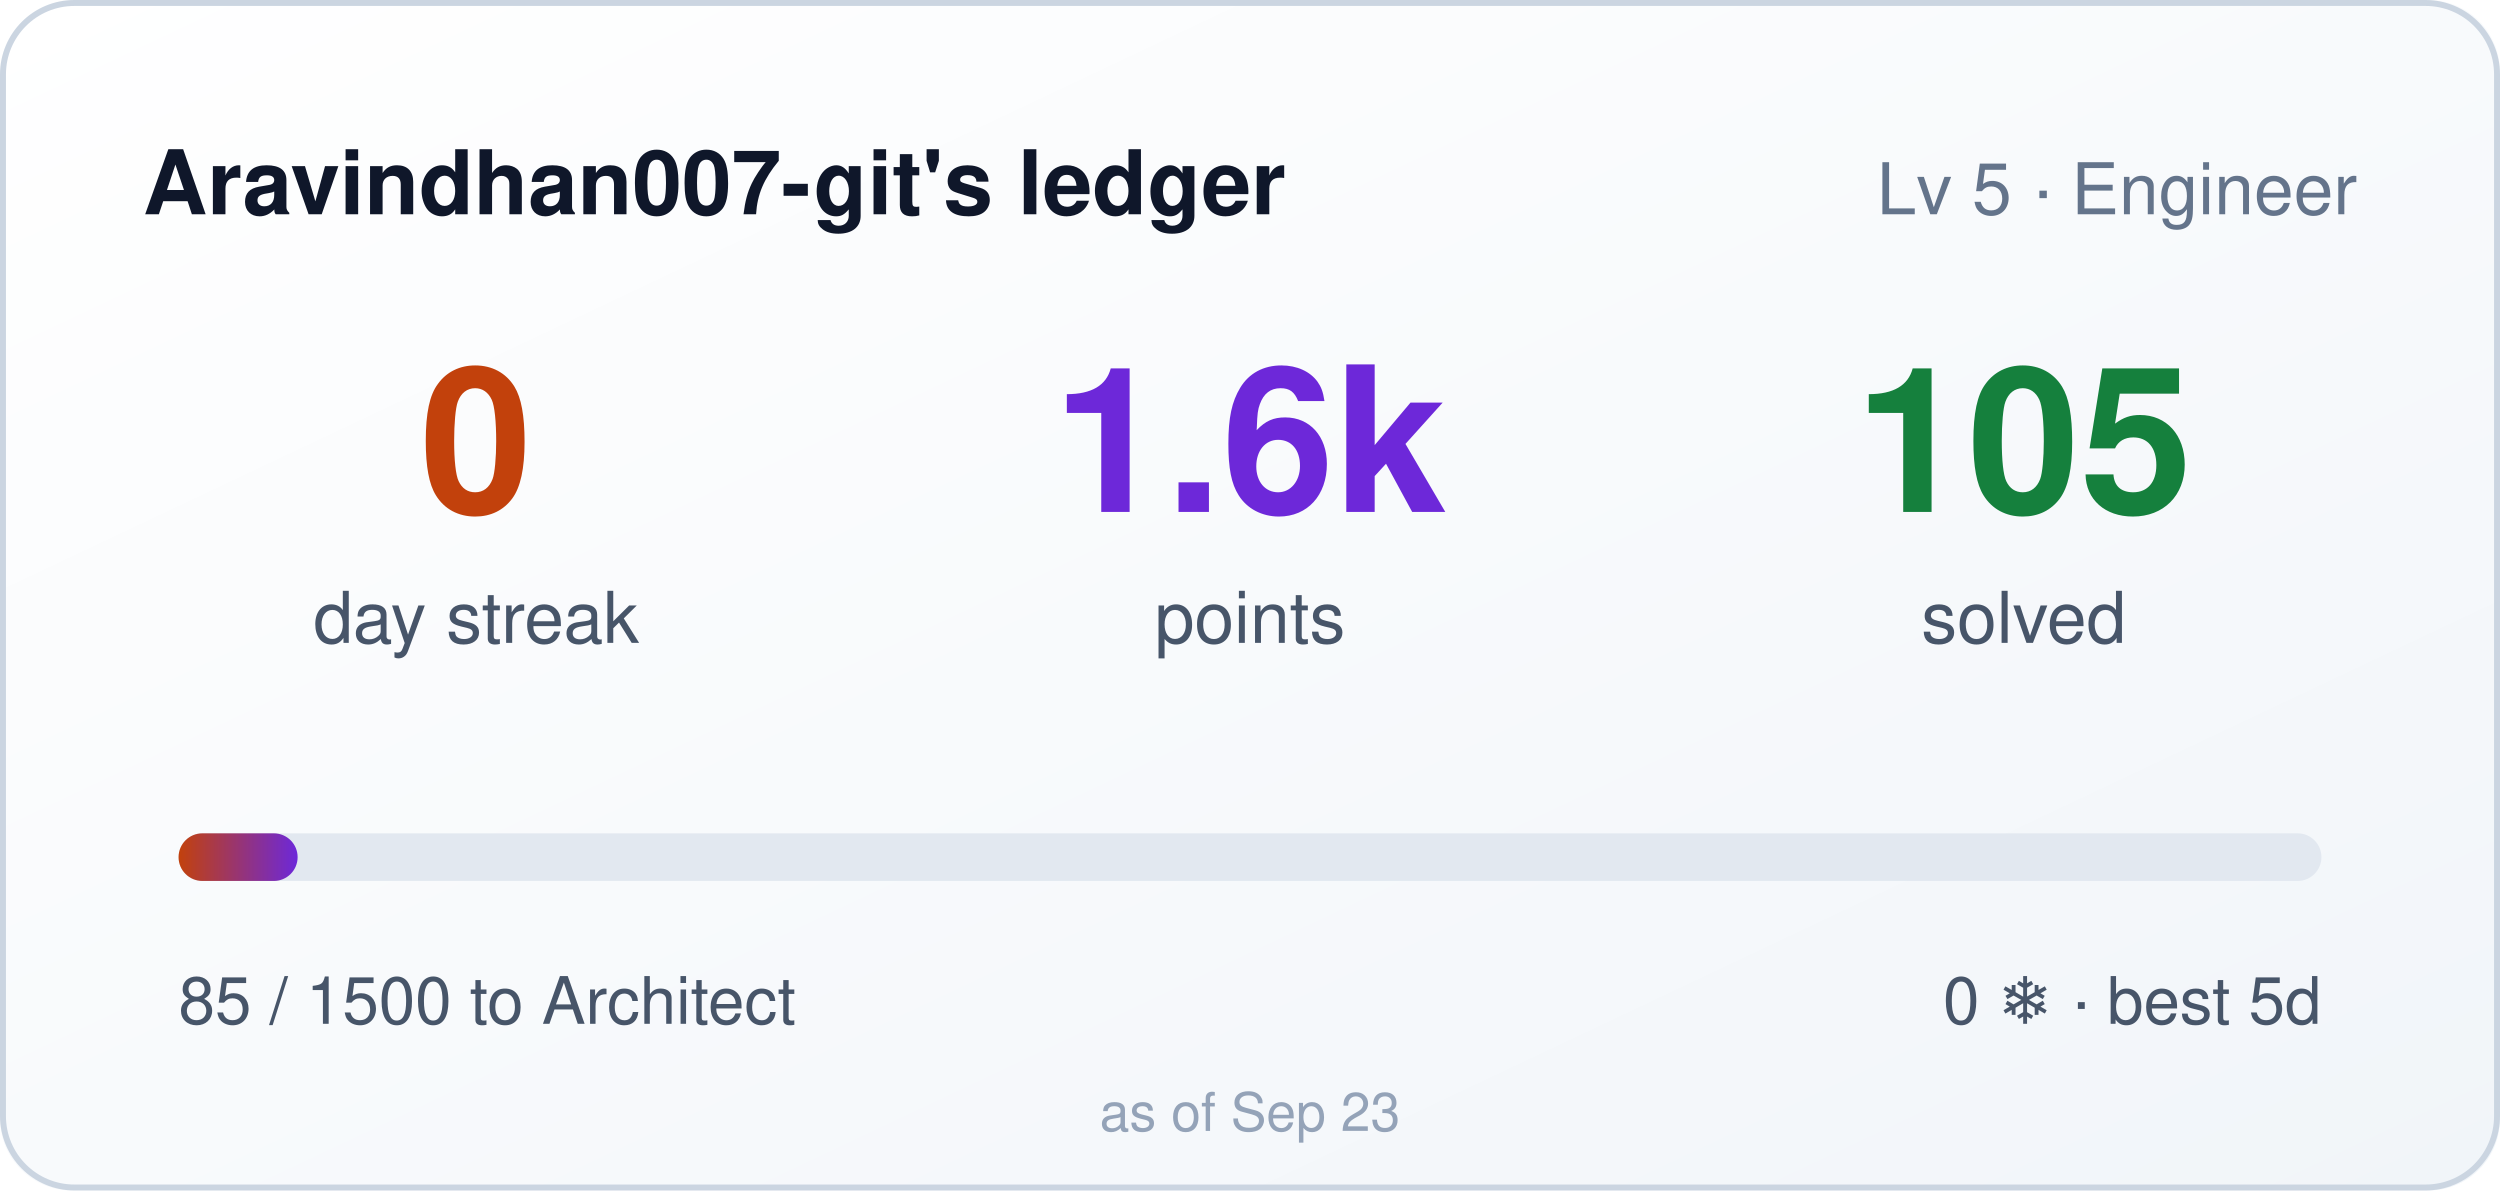
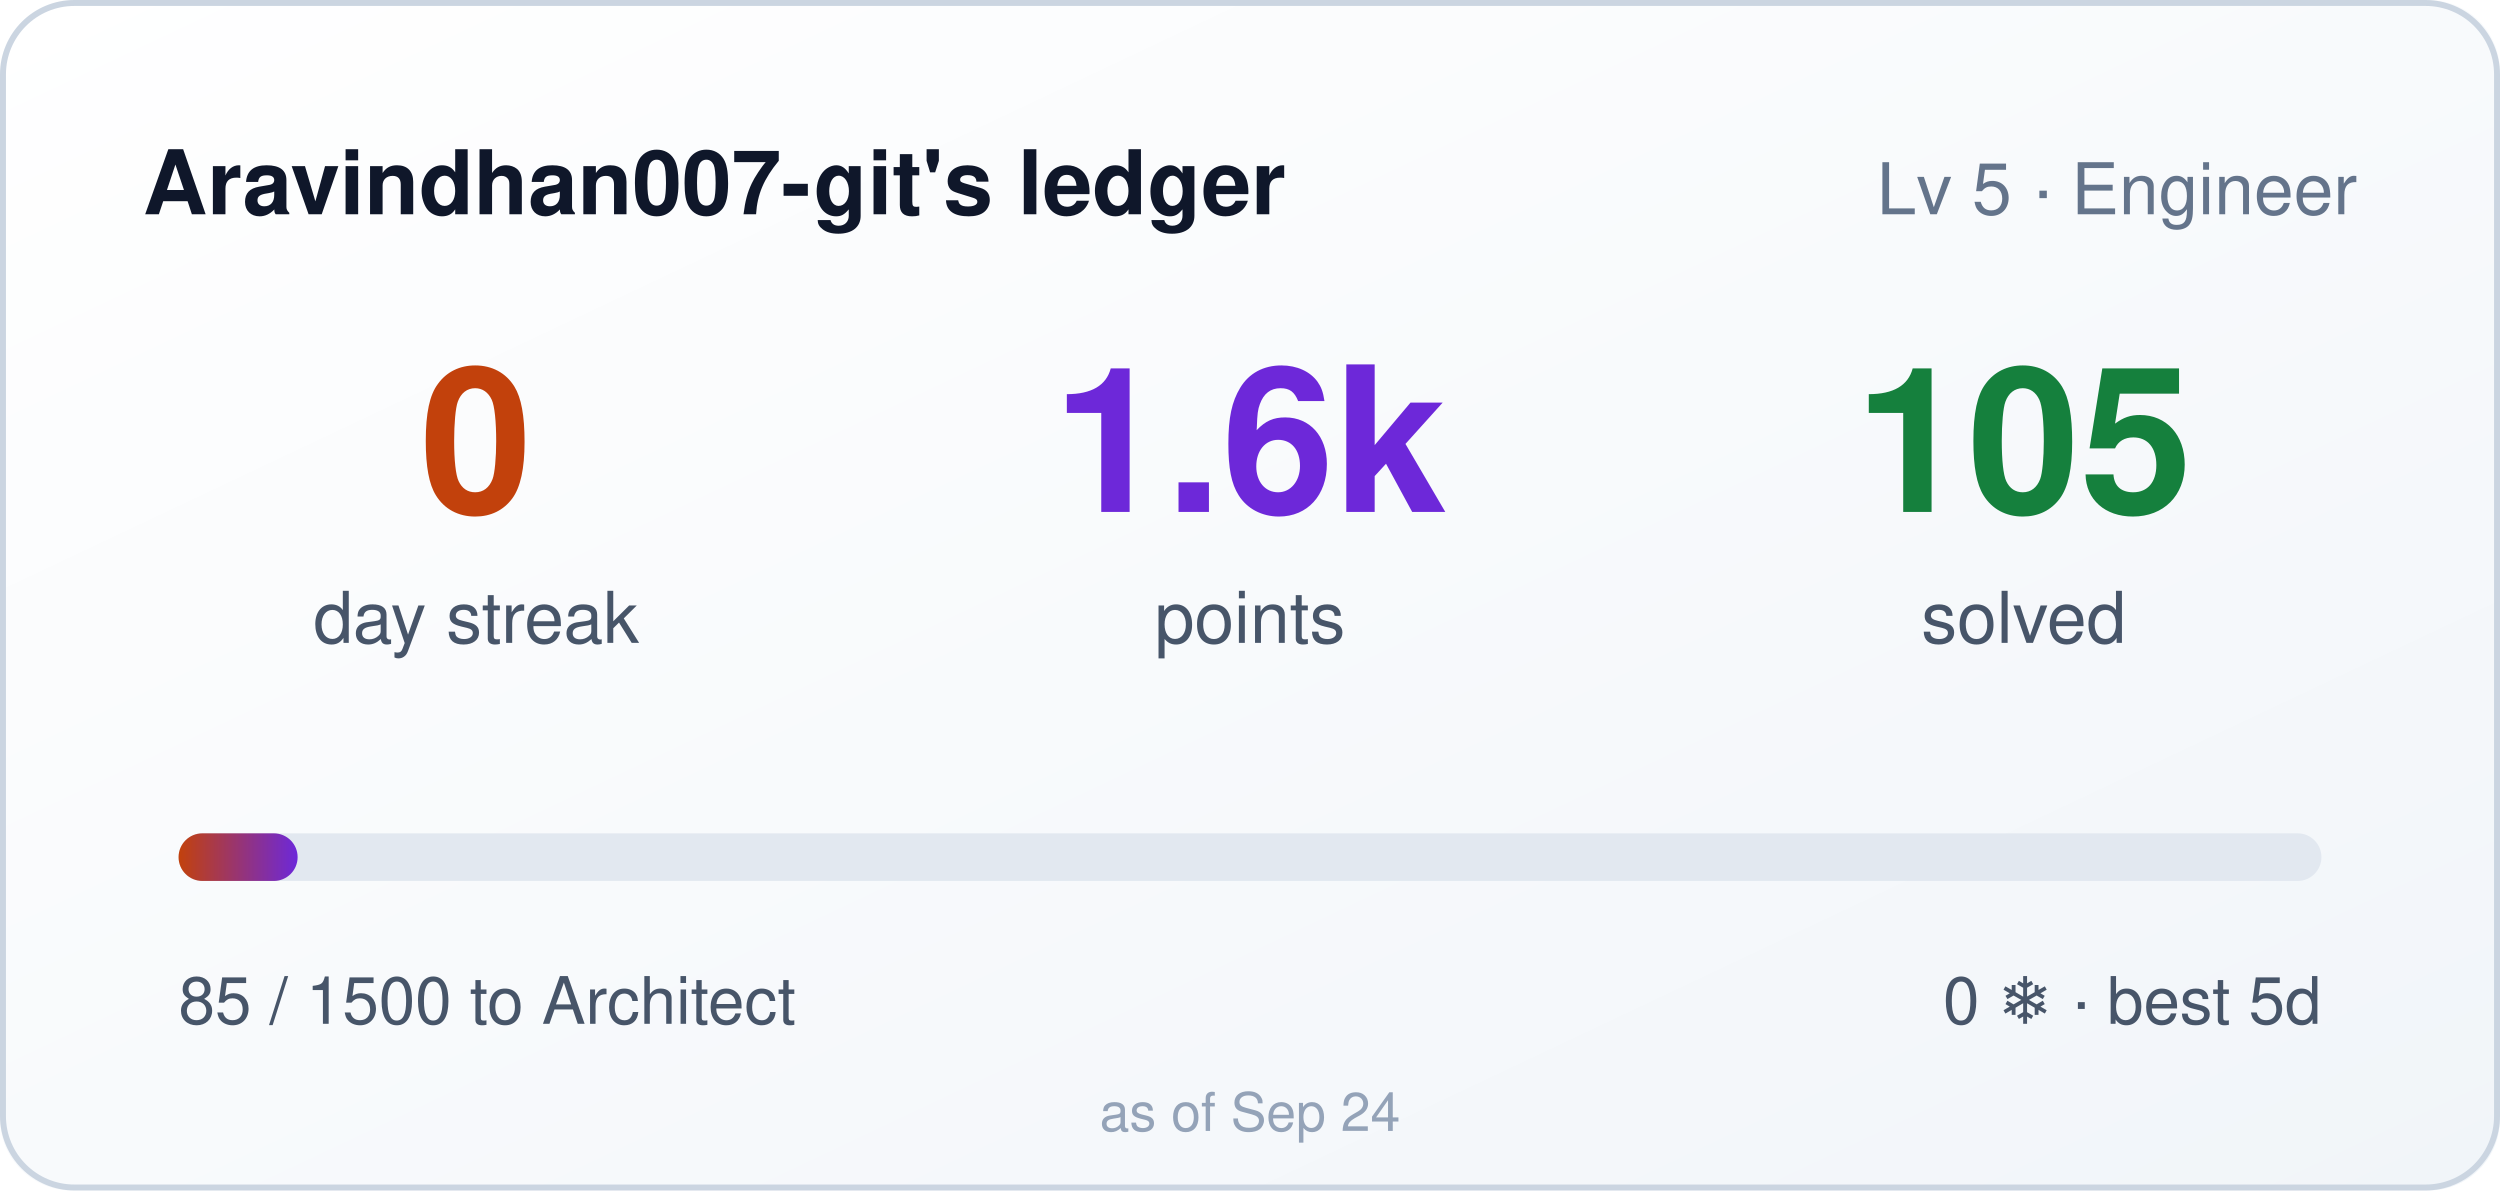
<svg xmlns="http://www.w3.org/2000/svg" width="420" height="200" role="img" aria-label="Aravindhan007-git's ledger: 0 day streak, 1585 points">
  <style>
    .bar,.n{transform-box:fill-box}
    .bar{transform-origin:left center}
    @media (prefers-reduced-motion: no-preference){
      .bar{animation:cl-grow .9s cubic-bezier(.22,1,.36,1) both}
      .n{animation:cl-rise .5s ease-out both}
      .n2{animation-delay:.08s}
      .n3{animation-delay:.16s}
    }
    @keyframes cl-grow{from{transform:scaleX(0)}to{transform:scaleX(1)}}
    @keyframes cl-rise{from{opacity:0;transform:translateY(6px)}to{opacity:1;transform:none}}
  </style>
  <defs>
    <linearGradient id="bg" x1="0" y1="0" x2="1" y2="1">
      <stop offset="0" stop-color="#ffffff" />
      <stop offset="1" stop-color="#f1f5f9" />
    </linearGradient>
    <linearGradient id="bar" x1="0" y1="0" x2="1" y2="0">
      <stop offset="0" stop-color="#c2410c" />
      <stop offset="1" stop-color="#6d28d9" />
    </linearGradient>
  </defs>
  <rect width="420" height="200" rx="12" fill="url(#bg)" />
  <rect x="0.5" y="0.5" width="419" height="199" rx="12" fill="none" stroke="#cbd5e1" />
  <text x="24" y="36" fill="#0f172a" font-size="15" font-weight="600" font-family="Segoe UI,Helvetica,Arial,sans-serif">Aravindhan007-git's ledger</text>
  <text x="396" y="36" fill="#64748b" font-size="12" text-anchor="end" font-family="Segoe UI,Helvetica,Arial,sans-serif">Lv 5 · Engineer</text>
  <g font-family="Segoe UI,Helvetica,Arial,sans-serif">
    <text class="n n1" x="80" y="86" fill="#c2410c" font-size="34" font-weight="700" text-anchor="middle">0</text>
    <text x="80" y="108" fill="#475569" font-size="12" text-anchor="middle">day streak</text>
    <text class="n n2" x="210" y="86" fill="#6d28d9" font-size="34" font-weight="700" text-anchor="middle">1.6k</text>
    <text x="210" y="108" fill="#475569" font-size="12" text-anchor="middle">points</text>
    <text class="n n3" x="340" y="86" fill="#15803d" font-size="34" font-weight="700" text-anchor="middle">105</text>
    <text x="340" y="108" fill="#475569" font-size="12" text-anchor="middle">solved</text>
  </g>
  <rect x="30" y="140" width="360" height="8" rx="4" fill="#e2e8f0" />
  <rect class="bar" x="30" y="140" width="20" height="8" rx="4" fill="url(#bar)" />
  <text x="30" y="172" fill="#475569" font-size="11" font-family="Segoe UI,Helvetica,Arial,sans-serif">85 / 1500 to Architect</text>
  <text x="390" y="172" fill="#475569" font-size="11" text-anchor="end" font-family="Segoe UI,Helvetica,Arial,sans-serif">0 ❄ · best 5d</text>
-   <text x="210" y="190" fill="#94a3b8" font-size="9" text-anchor="middle" font-family="Segoe UI,Helvetica,Arial,sans-serif">as of Sep 23</text>
+   <text x="210" y="190" fill="#94a3b8" font-size="9" text-anchor="middle" font-family="Segoe UI,Helvetica,Arial,sans-serif">as of Sep 24</text>
</svg>
